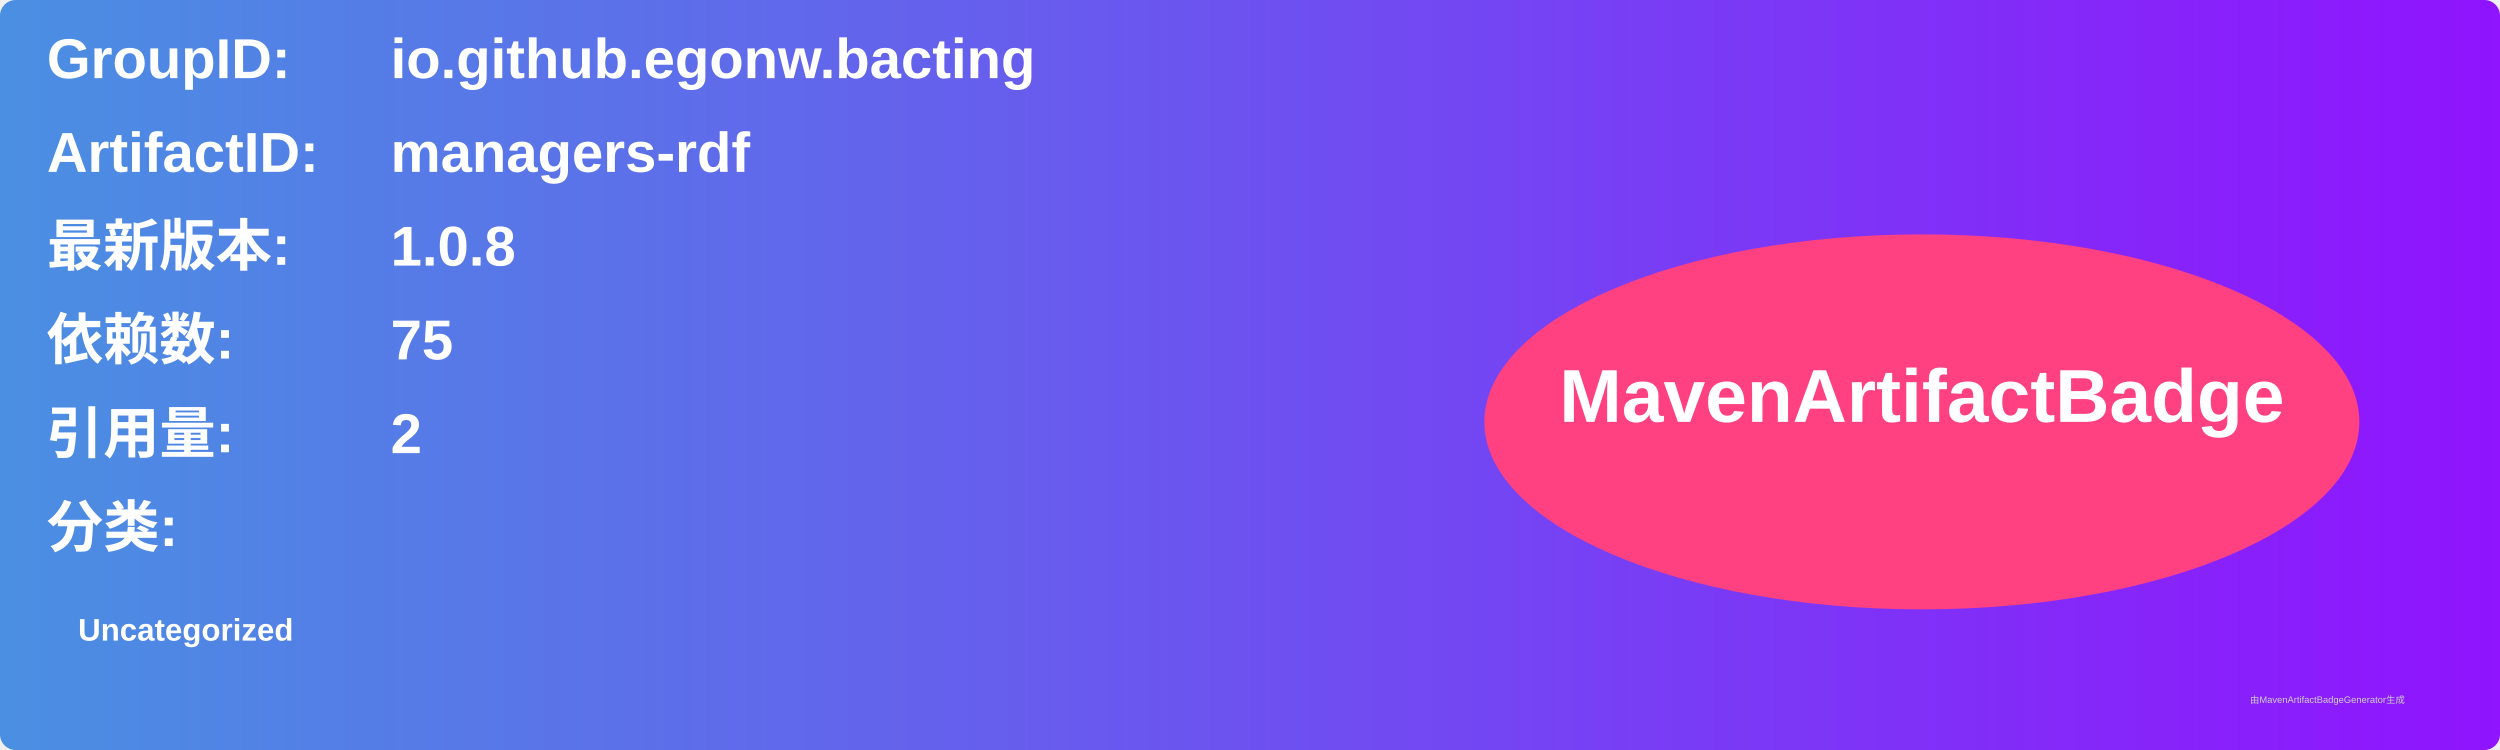
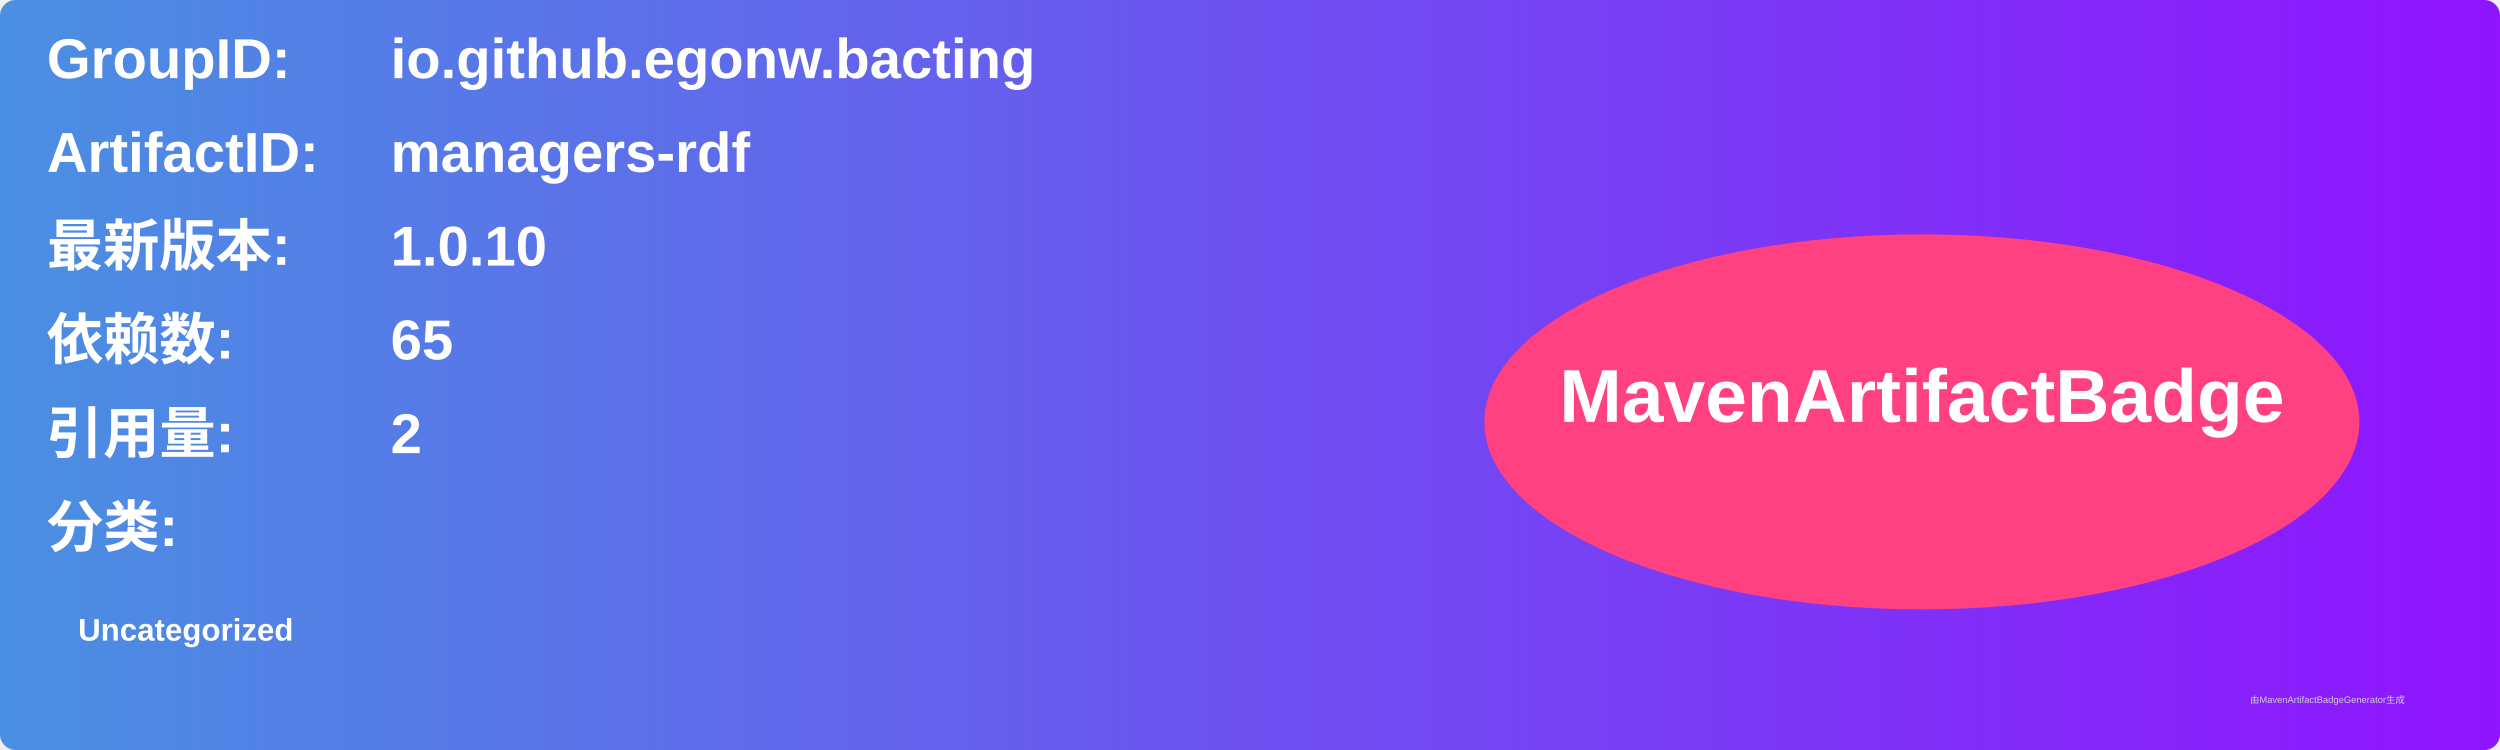
<svg xmlns="http://www.w3.org/2000/svg" width="800" height="240" viewBox="0 0 800 240">
  <linearGradient id="grad" x1="0%" y1="0%" x2="100%" y2="0%">
    <stop offset="0%" stop-color="#4a90e2" />
    <stop offset="100%" stop-color="#9013fe" />
  </linearGradient>
  <rect width="100%" height="100%" rx="5" ry="5" fill="url(#grad)" />
  <g transform="translate(15, 15)">
    <text x="0" y="10" font-family="Arial" font-size="18" fill="white" font-weight="bold" width="260">GroupID:</text>
    <text x="110" y="10" font-family="Arial" font-size="18" fill="white" font-weight="bold" width="460">io.github.egonw.bacting</text>
    <text x="0" y="40" font-family="Arial" font-size="18" fill="white" font-weight="bold" width="260">ArtifactID:</text>
    <text x="110" y="40" font-family="Arial" font-size="18" fill="white" font-weight="bold" width="460">managers-rdf</text>
    <text x="0" y="70" font-family="Arial" font-size="18" fill="white" font-weight="bold">最新版本:</text>
    <text x="110" y="70" font-family="Arial" font-size="18" fill="white" font-weight="bold">
-       <tspan font-weight="bold">1.0.8</tspan>
+       <tspan font-weight="bold">1.0.10</tspan>
    </text>
    <text x="0" y="100" font-family="Arial" font-size="18" fill="white" font-weight="bold">依赖数: </text>
    <text x="110" y="100" font-family="Arial" font-size="18" fill="white">
-       <tspan font-weight="bold">75</tspan>
+       <tspan font-weight="bold">65</tspan>
    </text>
    <text x="0" y="130" font-family="Arial" font-size="18" fill="white" font-weight="bold">引用量: </text>
    <text x="110" y="130" font-family="Arial" font-size="18" fill="white">
      <tspan font-weight="bold">2</tspan>
    </text>
    <text x="0" y="160" font-family="Arial" font-size="18" fill="white" font-weight="bold">分类:</text>
    <text x="10" y="190" font-family="Arial" font-size="10" fill="white">
      <tspan font-weight="bold">Uncategorized</tspan>
    </text>
    <ellipse cx="600" cy="120" rx="140" ry="60" fill="#ff4081" />
    <text x="600" y="120" text-anchor="middle" font-family="Arial" font-size="24" fill="white" font-weight="bold">MavenArtifactBadge</text>
  </g>
  <text x="720" y="225" font-family="Arial" font-size="3" fill="#d0d0d0">由MavenArtifactBadgeGenerator生成</text>
</svg>
